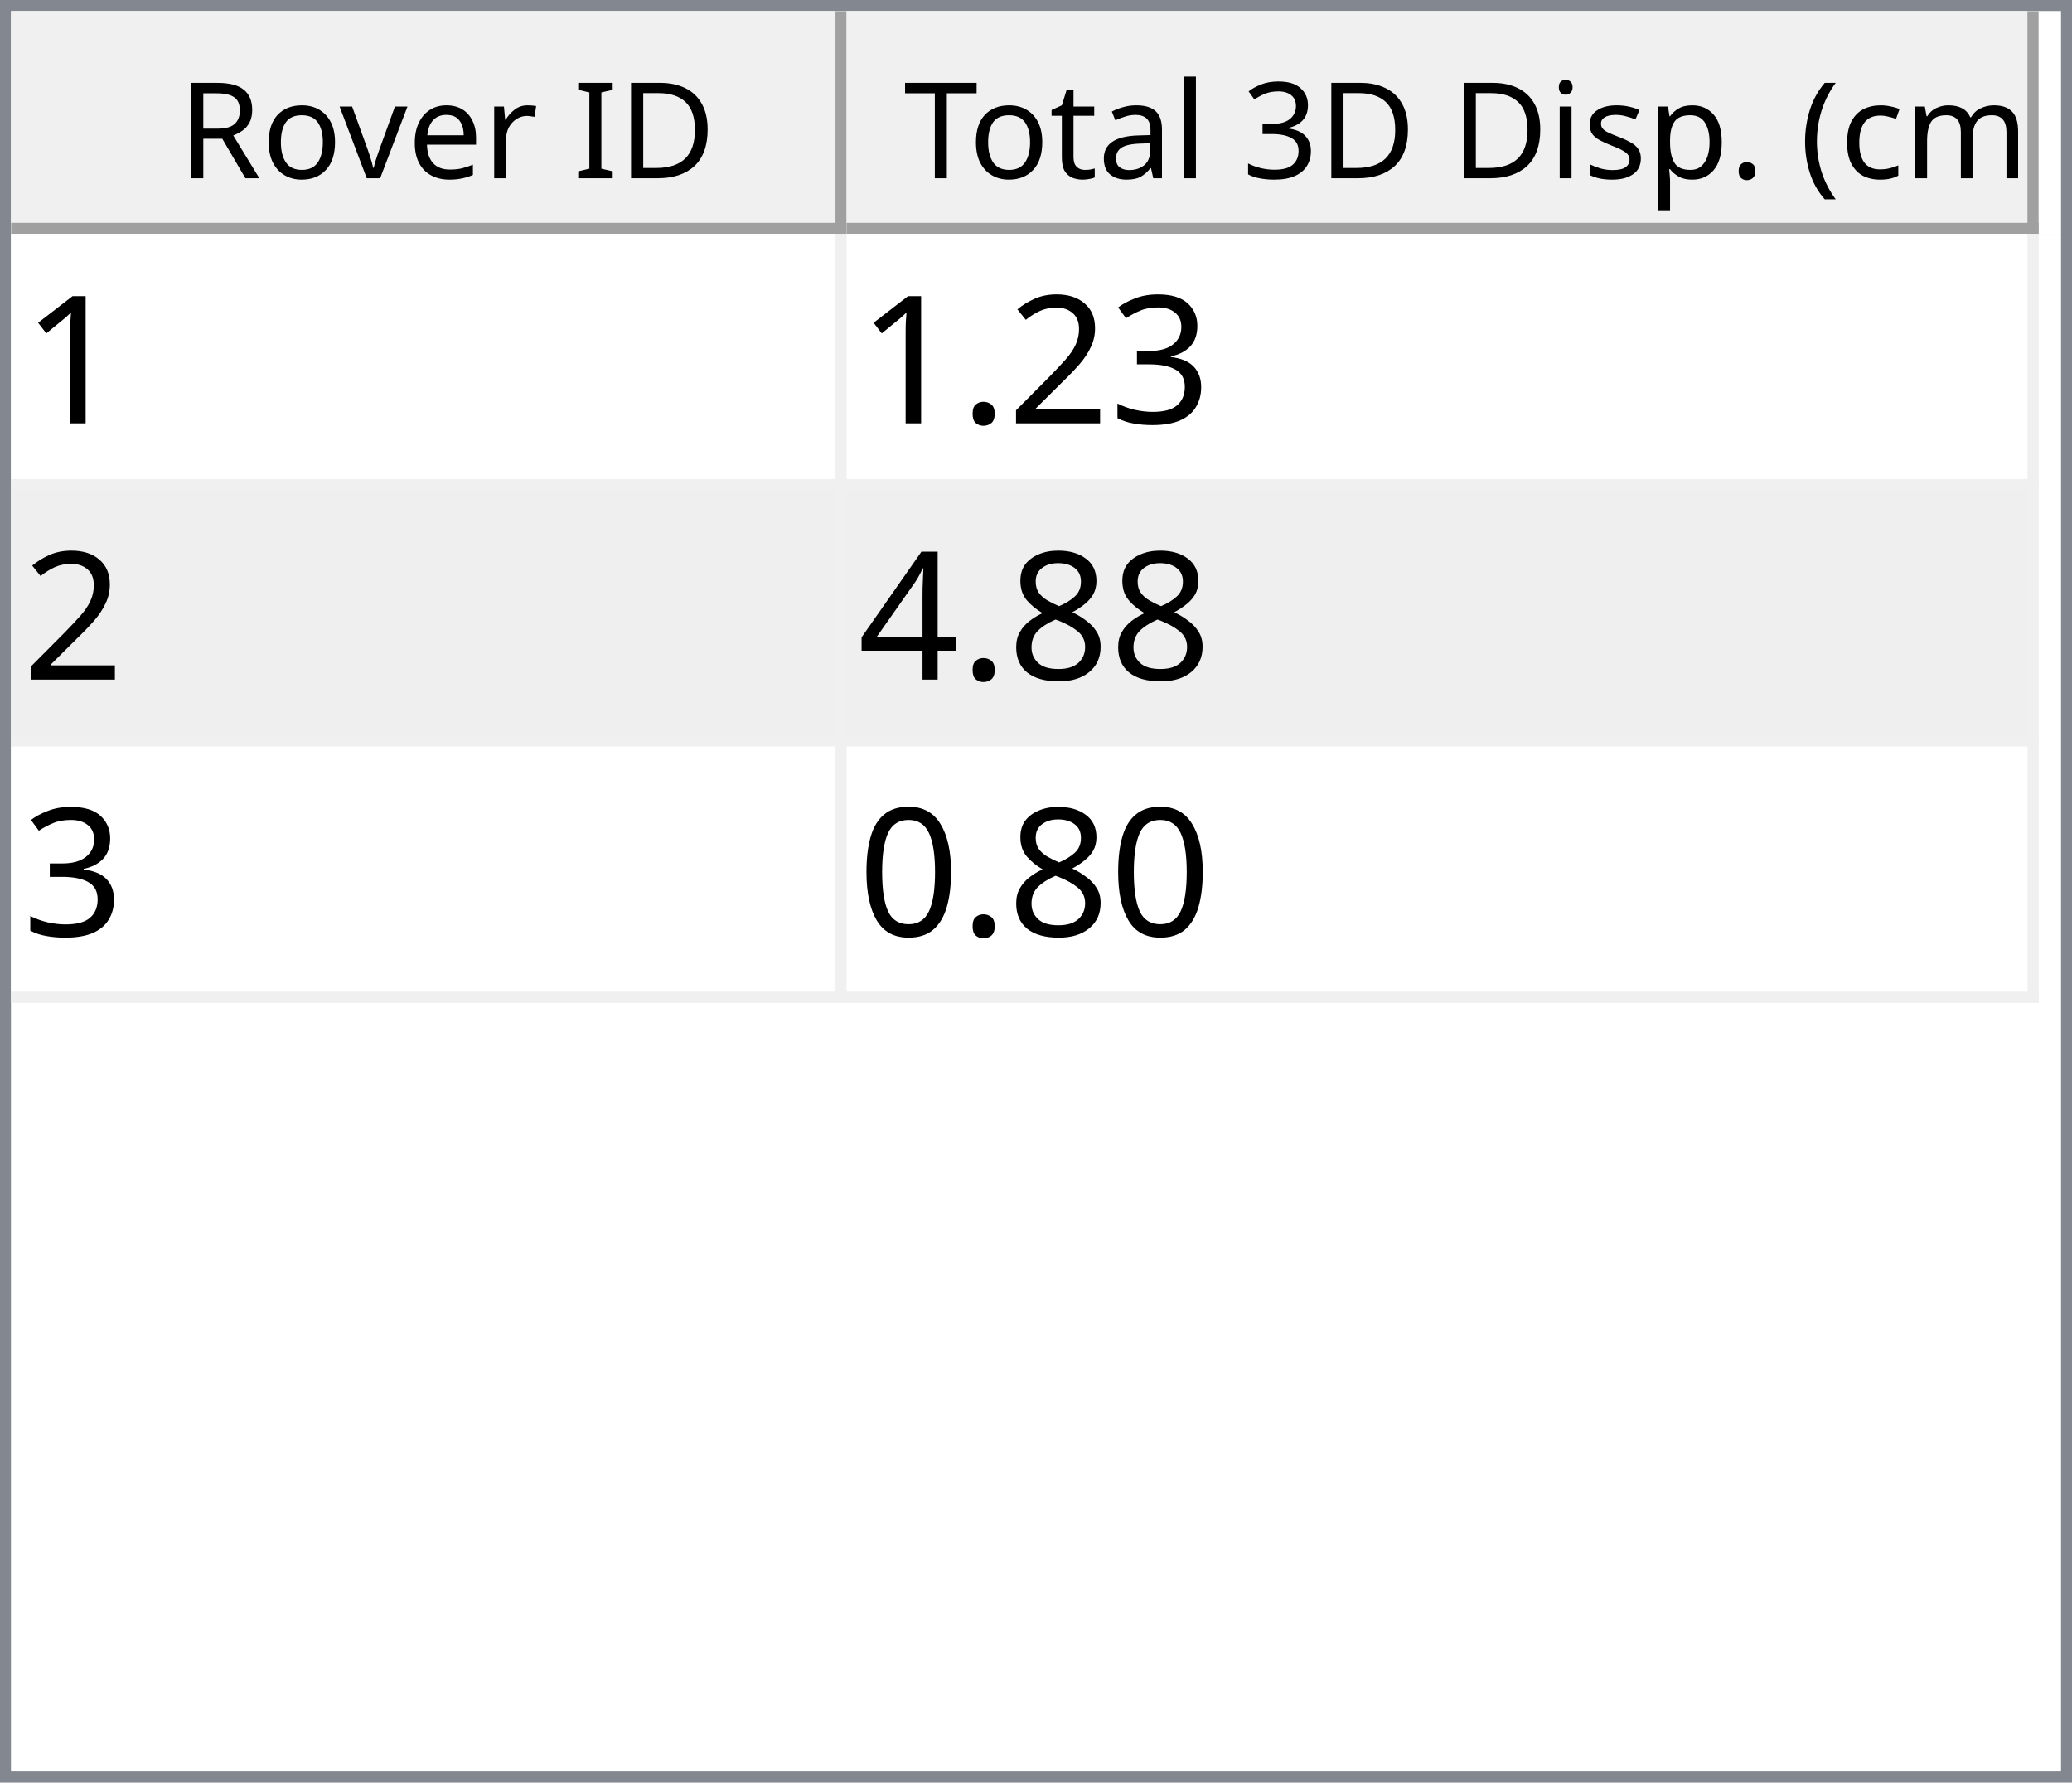
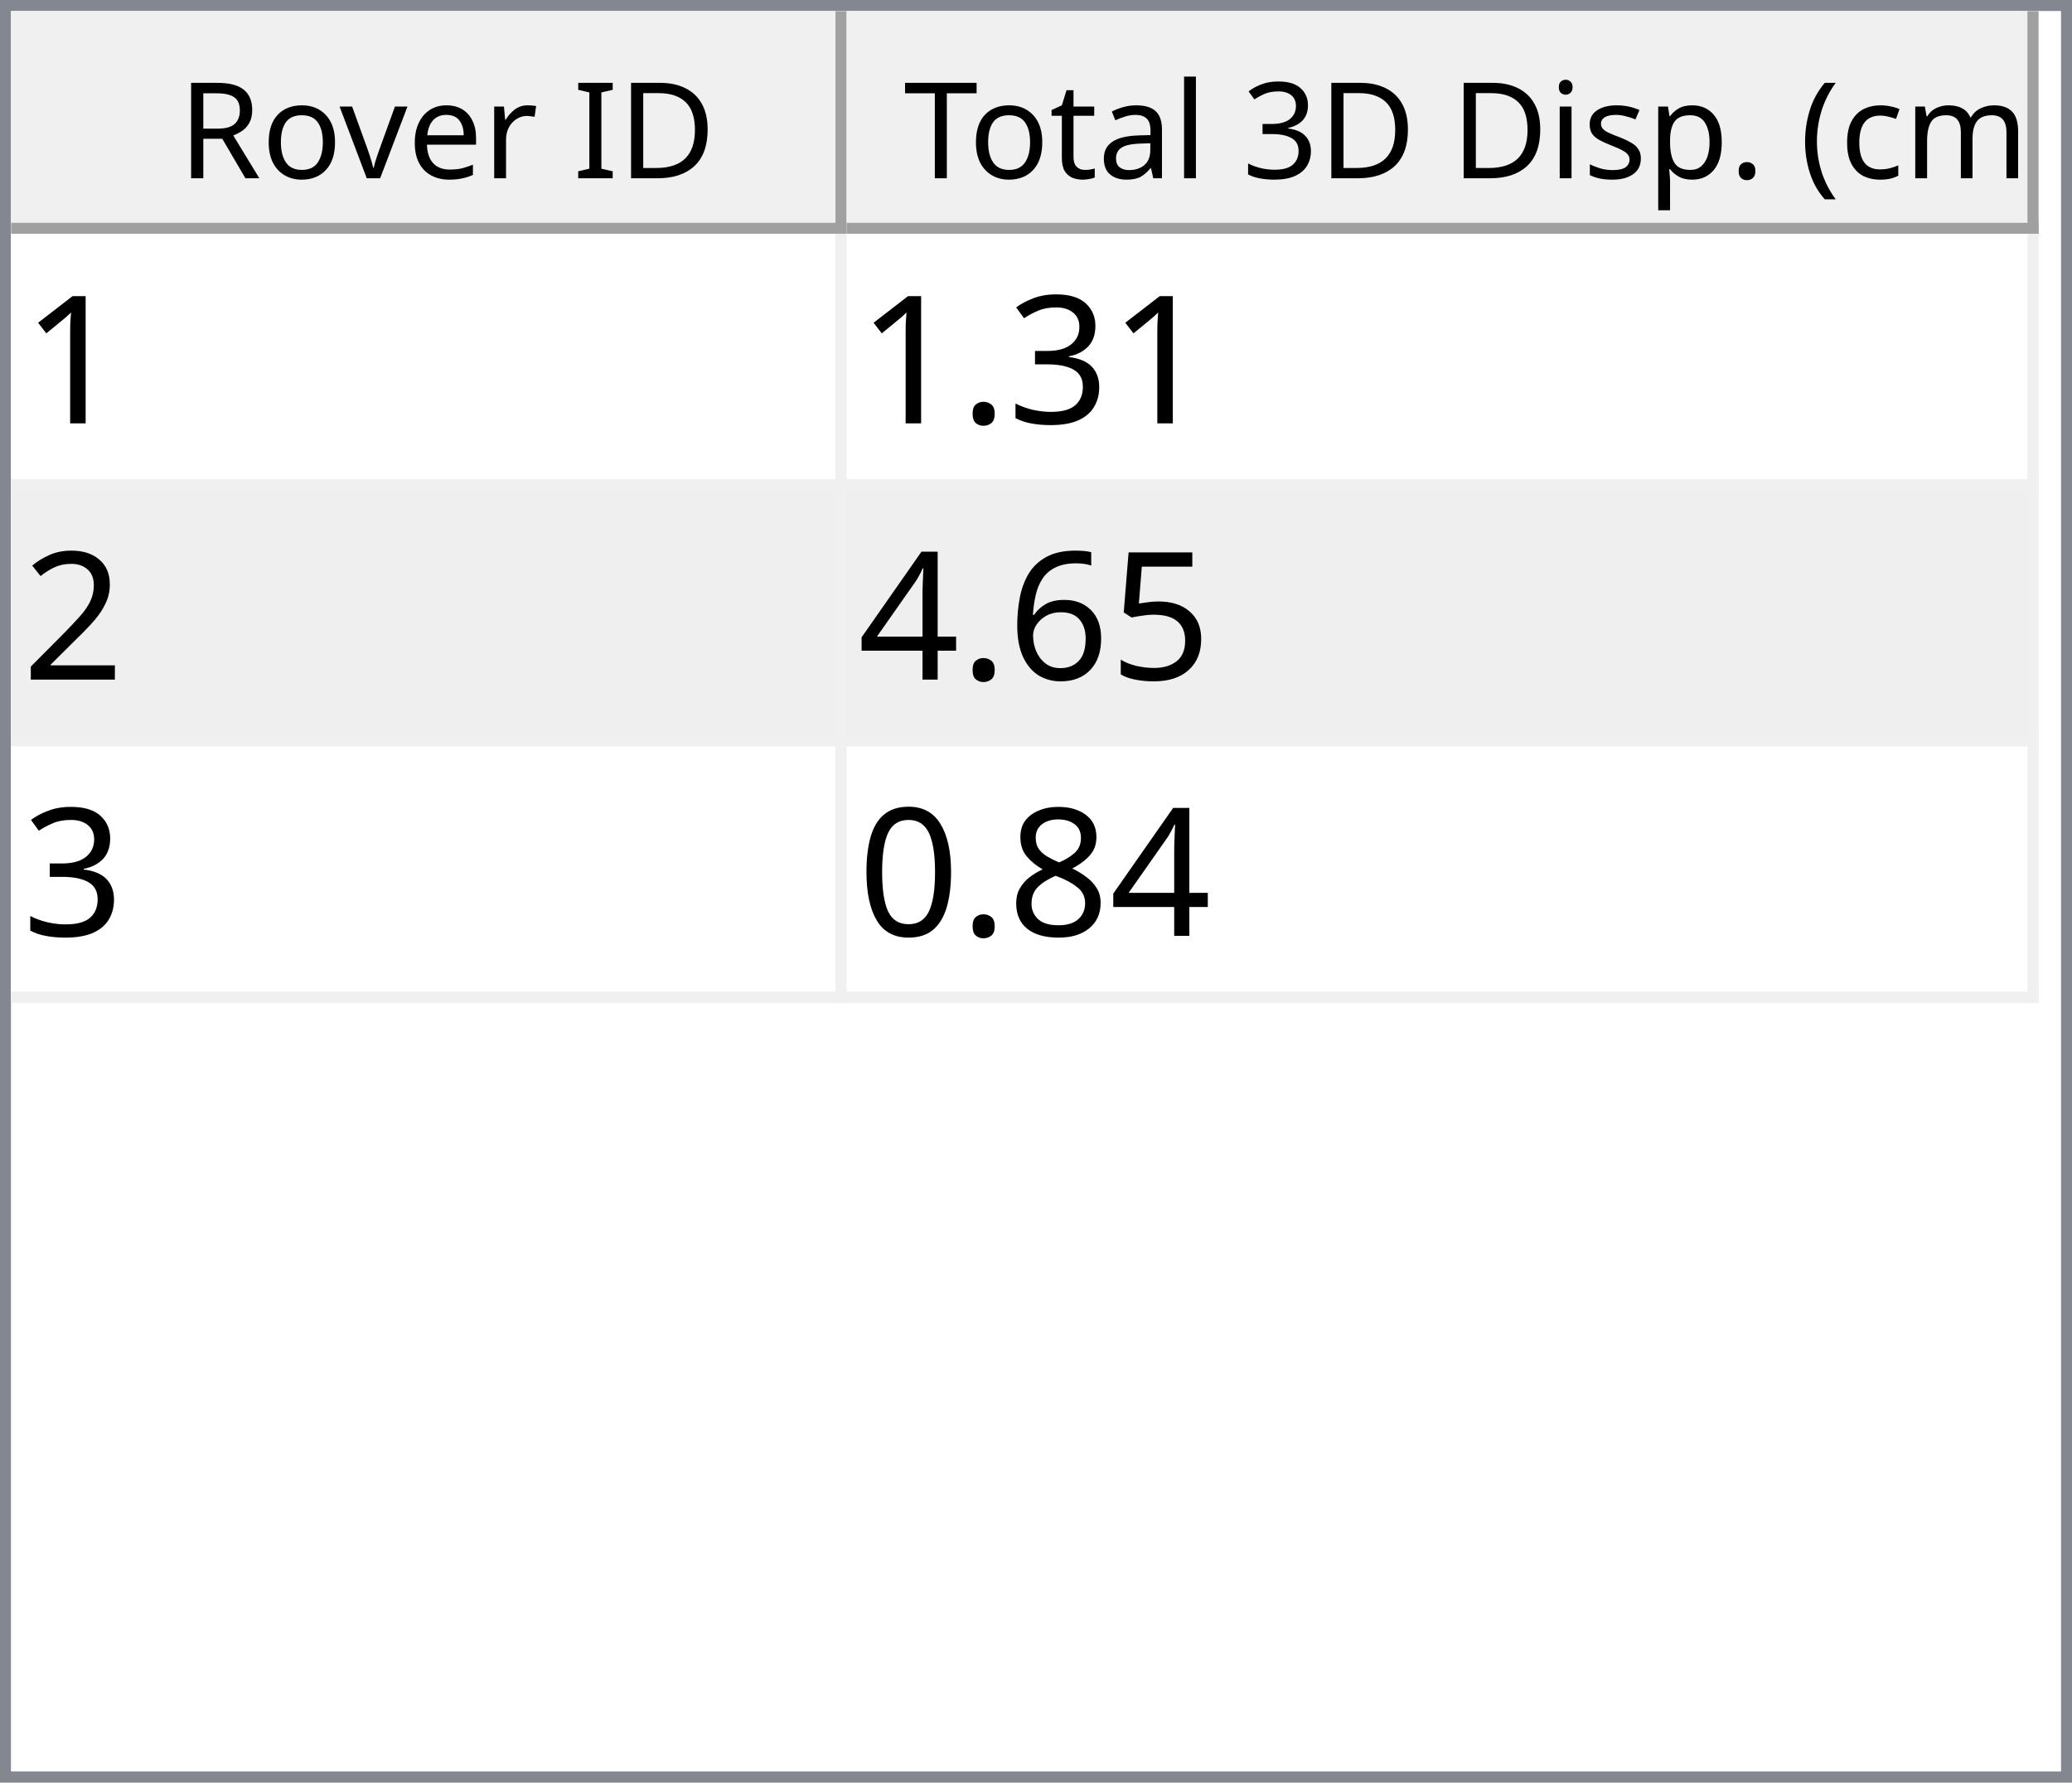
<svg xmlns="http://www.w3.org/2000/svg" style="fill-opacity:1; color-rendering:auto; color-interpolation:auto; text-rendering:auto; stroke:black; stroke-linecap:square; stroke-miterlimit:10; shape-rendering:auto; stroke-opacity:1; fill:black; stroke-dasharray:none; font-weight:normal; stroke-width:1; font-family:'Dialog'; font-style:normal; stroke-linejoin:miter; font-size:12px; stroke-dashoffset:0; image-rendering:auto;" width="186" height="160">
  <defs id="genericDefs" />
  <g>
    <defs id="defs1">
      <clipPath clipPathUnits="userSpaceOnUse" id="clipPath1">
        <path d="M0 0 L186 0 L186 160 L0 160 L0 0 Z" />
      </clipPath>
      <clipPath clipPathUnits="userSpaceOnUse" id="clipPath2">
        <path d="M0 0 L0 160 L186 160 L186 0 Z" />
      </clipPath>
      <clipPath clipPathUnits="userSpaceOnUse" id="clipPath3">
        <path d="M0 0 L0 20 L184 20 L184 0 Z" />
      </clipPath>
      <clipPath clipPathUnits="userSpaceOnUse" id="clipPath4">
        <path d="M0 0 L0 20 L75 20 L75 0 Z" />
      </clipPath>
      <clipPath clipPathUnits="userSpaceOnUse" id="clipPath5">
        <path d="M1 1 L1 19 L74 19 L74 1 Z" />
      </clipPath>
      <clipPath clipPathUnits="userSpaceOnUse" id="clipPath6">
        <path d="M0 0 L0 18 L73 18 L73 0 Z" />
      </clipPath>
      <clipPath clipPathUnits="userSpaceOnUse" id="clipPath7">
        <path d="M-0.5 -0.5 L-0.5 19.5 L74.5 19.5 L74.5 -0.5 Z" />
      </clipPath>
      <clipPath clipPathUnits="userSpaceOnUse" id="clipPath8">
        <path d="M0 0 L0 20 L107 20 L107 0 Z" />
      </clipPath>
      <clipPath clipPathUnits="userSpaceOnUse" id="clipPath9">
        <path d="M1 1 L1 19 L106 19 L106 1 Z" />
      </clipPath>
      <clipPath clipPathUnits="userSpaceOnUse" id="clipPath10">
        <path d="M0 0 L0 18 L105 18 L105 0 Z" />
      </clipPath>
      <clipPath clipPathUnits="userSpaceOnUse" id="clipPath11">
        <path d="M-0.5 -0.5 L-0.5 19.5 L106.5 19.5 L106.5 -0.5 Z" />
      </clipPath>
      <clipPath clipPathUnits="userSpaceOnUse" id="clipPath12">
        <path d="M0 0 L0 138 L184 138 L184 0 Z" />
      </clipPath>
      <clipPath clipPathUnits="userSpaceOnUse" id="clipPath13">
        <path d="M0 0 L0 69 L182 69 L182 0 Z" />
      </clipPath>
      <clipPath clipPathUnits="userSpaceOnUse" id="clipPath14">
        <path d="M-0.5 -0.5 L-0.5 68.5 L181.5 68.5 L181.5 -0.5 Z" />
      </clipPath>
      <clipPath clipPathUnits="userSpaceOnUse" id="clipPath15">
        <path d="M0 0 L0 22 L74 22 L74 0 Z" />
      </clipPath>
      <clipPath clipPathUnits="userSpaceOnUse" id="clipPath16">
        <path d="M0 0 L0 22 L106 22 L106 0 Z" />
      </clipPath>
      <font horiz-adv-x="64.551" id="font1">
        <font-face ascent="107.91" descent="25.098" units-per-em="100" style="font-style:normal; font-family:Segoe UI; font-weight:normal;" />
        <missing-glyph horiz-adv-x="64.551" d="M8.109 0 L8.109 68.266 L56.453 68.266 L56.453 0 L8.109 0 ZM15.328 7.234 L49.219 7.234 L49.219 61.031 L15.328 61.031 L15.328 7.234 Z" />
        <glyph unicode="D" horiz-adv-x="70.117" d="M9.188 0 L9.188 70.016 L28.516 70.016 Q65.531 70.016 65.531 35.891 Q65.531 19.672 55.25 9.836 Q44.969 0 27.734 0 L9.188 0 ZM17.391 62.594 L17.391 7.422 L27.828 7.422 Q41.609 7.422 49.273 14.797 Q56.938 22.172 56.938 35.688 Q56.938 62.594 28.328 62.594 L17.391 62.594 Z" />
        <glyph unicode="I" horiz-adv-x="26.611" d="M17.391 0 L9.188 0 L9.188 70.016 L17.391 70.016 L17.391 0 Z" />
        <glyph unicode=" " horiz-adv-x="27.393" d="" />
        <glyph unicode="r" horiz-adv-x="34.766" d="M34.188 41.891 Q32.078 43.5 28.125 43.5 Q23 43.5 19.555 38.672 Q16.109 33.844 16.109 25.484 L16.109 0 L8.109 0 L8.109 50 L16.109 50 L16.109 39.703 L16.312 39.703 Q18.016 44.969 21.531 47.922 Q25.047 50.875 29.391 50.875 Q32.516 50.875 34.188 50.203 L34.188 41.891 Z" />
        <glyph unicode="e" horiz-adv-x="52.295" d="M48.297 23 L12.984 23 Q13.188 14.656 17.484 10.109 Q21.781 5.562 29.297 5.562 Q37.75 5.562 44.828 11.141 L44.828 3.609 Q38.234 -1.172 27.391 -1.172 Q16.797 -1.172 10.742 5.641 Q4.688 12.453 4.688 24.812 Q4.688 36.469 11.305 43.82 Q17.922 51.172 27.734 51.172 Q37.547 51.172 42.922 44.828 Q48.297 38.484 48.297 27.203 L48.297 23 ZM40.094 29.781 Q40.047 36.719 36.75 40.578 Q33.453 44.438 27.594 44.438 Q21.922 44.438 17.969 40.383 Q14.016 36.328 13.094 29.781 L40.094 29.781 Z" />
        <glyph unicode="v" horiz-adv-x="47.9" d="M47.406 50 L27.484 0 L19.625 0 L0.688 50 L9.469 50 L22.172 13.672 Q23.578 9.672 23.922 6.688 L24.125 6.688 Q24.609 10.453 25.688 13.484 L38.969 50 L47.406 50 Z" />
        <glyph unicode="o" horiz-adv-x="58.594" d="M29 -1.172 Q17.922 -1.172 11.305 5.836 Q4.688 12.844 4.688 24.422 Q4.688 37.016 11.57 44.094 Q18.453 51.172 30.172 51.172 Q41.359 51.172 47.633 44.289 Q53.906 37.406 53.906 25.203 Q53.906 13.234 47.141 6.031 Q40.375 -1.172 29 -1.172 ZM29.594 44.438 Q21.875 44.438 17.383 39.188 Q12.891 33.938 12.891 24.703 Q12.891 15.828 17.43 10.695 Q21.969 5.562 29.594 5.562 Q37.359 5.562 41.531 10.594 Q45.703 15.625 45.703 24.906 Q45.703 34.281 41.531 39.359 Q37.359 44.438 29.594 44.438 Z" />
        <glyph unicode="R" horiz-adv-x="59.814" d="M59.375 0 L49.609 0 L37.891 19.625 Q36.281 22.359 34.766 24.289 Q33.25 26.219 31.664 27.438 Q30.078 28.656 28.25 29.219 Q26.422 29.781 24.125 29.781 L17.391 29.781 L17.391 0 L9.188 0 L9.188 70.016 L30.078 70.016 Q34.672 70.016 38.555 68.867 Q42.438 67.719 45.289 65.375 Q48.141 63.031 49.758 59.547 Q51.375 56.062 51.375 51.375 Q51.375 47.703 50.273 44.656 Q49.172 41.609 47.148 39.211 Q45.125 36.812 42.266 35.133 Q39.406 33.453 35.844 32.516 L35.844 32.328 Q37.594 31.547 38.891 30.547 Q40.188 29.547 41.359 28.18 Q42.531 26.812 43.68 25.078 Q44.828 23.344 46.234 21.047 L59.375 0 ZM17.391 62.594 L17.391 37.203 L28.516 37.203 Q31.594 37.203 34.203 38.133 Q36.812 39.062 38.719 40.797 Q40.625 42.531 41.703 45.047 Q42.781 47.562 42.781 50.688 Q42.781 56.297 39.141 59.445 Q35.5 62.594 28.609 62.594 L17.391 62.594 Z" />
        <glyph unicode=")" horiz-adv-x="30.176" d="M8.297 -15.922 L1.172 -15.922 Q16.406 2.344 16.406 26.812 Q16.406 51.469 1.078 70.016 L8.297 70.016 Q23.531 52.156 23.531 26.703 Q23.531 1.375 8.297 -15.922 Z" />
        <glyph unicode="m" horiz-adv-x="86.133" d="M79.109 0 L71.094 0 L71.094 28.719 Q71.094 37.016 68.531 40.727 Q65.969 44.438 59.906 44.438 Q54.781 44.438 51.195 39.75 Q47.609 35.062 47.609 28.516 L47.609 0 L39.594 0 L39.594 29.688 Q39.594 44.438 28.219 44.438 Q22.953 44.438 19.531 40.016 Q16.109 35.594 16.109 28.516 L16.109 0 L8.109 0 L8.109 50 L16.109 50 L16.109 42.094 L16.312 42.094 Q21.625 51.172 31.844 51.172 Q36.969 51.172 40.773 48.312 Q44.578 45.453 46 40.828 Q51.562 51.172 62.594 51.172 Q79.109 51.172 79.109 30.812 L79.109 0 Z" />
        <glyph unicode="c" horiz-adv-x="46.191" d="M42.188 2.297 Q36.422 -1.172 28.516 -1.172 Q17.828 -1.172 11.258 5.789 Q4.688 12.75 4.688 23.828 Q4.688 36.188 11.766 43.68 Q18.844 51.172 30.672 51.172 Q37.25 51.172 42.281 48.734 L42.281 40.531 Q36.719 44.438 30.375 44.438 Q22.703 44.438 17.797 38.945 Q12.891 33.453 12.891 24.516 Q12.891 15.719 17.508 10.641 Q22.125 5.562 29.891 5.562 Q36.422 5.562 42.188 9.906 L42.188 2.297 Z" />
        <glyph unicode="(" horiz-adv-x="30.176" d="M29.109 -15.922 L21.969 -15.922 Q6.844 1.375 6.844 26.703 Q6.844 52.156 21.969 70.016 L29.203 70.016 Q13.875 51.469 13.875 26.812 Q13.875 2.344 29.109 -15.922 Z" />
        <glyph unicode="." horiz-adv-x="21.68" d="M10.891 -1.078 Q8.641 -1.078 7.055 0.539 Q5.469 2.156 5.469 4.391 Q5.469 6.641 7.055 8.273 Q8.641 9.906 10.891 9.906 Q13.188 9.906 14.797 8.273 Q16.406 6.641 16.406 4.391 Q16.406 2.156 14.797 0.539 Q13.188 -1.078 10.891 -1.078 Z" />
        <glyph unicode="p" horiz-adv-x="58.789" d="M16.312 7.234 L16.109 7.234 L16.109 -23 L8.109 -23 L8.109 50 L16.109 50 L16.109 41.219 L16.312 41.219 Q22.219 51.172 33.594 51.172 Q43.266 51.172 48.688 44.461 Q54.109 37.75 54.109 26.469 Q54.109 13.922 48 6.375 Q41.891 -1.172 31.297 -1.172 Q21.578 -1.172 16.312 7.234 ZM16.109 27.391 L16.109 20.406 Q16.109 14.203 20.141 9.883 Q24.172 5.562 30.375 5.562 Q37.641 5.562 41.773 11.133 Q45.906 16.703 45.906 26.609 Q45.906 34.969 42.047 39.703 Q38.188 44.438 31.594 44.438 Q24.609 44.438 20.359 39.578 Q16.109 34.719 16.109 27.391 Z" />
        <glyph unicode="s" horiz-adv-x="42.432" d="M5.078 1.812 L5.078 10.406 Q11.625 5.562 19.484 5.562 Q30.031 5.562 30.031 12.594 Q30.031 14.594 29.125 15.992 Q28.219 17.391 26.68 18.461 Q25.141 19.531 23.07 20.383 Q21 21.234 18.609 22.172 Q15.281 23.484 12.766 24.828 Q10.25 26.172 8.57 27.859 Q6.891 29.547 6.031 31.695 Q5.172 33.844 5.172 36.719 Q5.172 40.234 6.789 42.945 Q8.406 45.656 11.086 47.484 Q13.766 49.312 17.211 50.242 Q20.656 51.172 24.312 51.172 Q30.812 51.172 35.938 48.922 L35.938 40.828 Q30.422 44.438 23.25 44.438 Q21 44.438 19.195 43.922 Q17.391 43.406 16.094 42.477 Q14.797 41.547 14.086 40.258 Q13.375 38.969 13.375 37.406 Q13.375 35.453 14.086 34.133 Q14.797 32.812 16.164 31.789 Q17.531 30.766 19.484 29.938 Q21.438 29.109 23.922 28.125 Q27.25 26.859 29.883 25.516 Q32.516 24.172 34.375 22.484 Q36.234 20.797 37.234 18.602 Q38.234 16.406 38.234 13.375 Q38.234 9.672 36.602 6.938 Q34.969 4.203 32.234 2.398 Q29.5 0.594 25.93 -0.289 Q22.359 -1.172 18.453 -1.172 Q10.75 -1.172 5.078 1.812 Z" />
        <glyph unicode="i" horiz-adv-x="24.219" d="M12.203 62.703 Q10.062 62.703 8.547 64.164 Q7.031 65.625 7.031 67.875 Q7.031 70.125 8.547 71.609 Q10.062 73.094 12.203 73.094 Q14.406 73.094 15.945 71.609 Q17.484 70.125 17.484 67.875 Q17.484 65.719 15.945 64.211 Q14.406 62.703 12.203 62.703 ZM16.109 0 L8.109 0 L8.109 50 L16.109 50 L16.109 0 Z" />
        <glyph unicode="3" horiz-adv-x="53.906" d="M46.531 19.828 Q46.531 15.094 44.75 11.211 Q42.969 7.328 39.719 4.57 Q36.469 1.812 31.93 0.297 Q27.391 -1.219 21.922 -1.219 Q11.922 -1.219 6 2.594 L6 11.188 Q13.094 5.609 22.219 5.609 Q25.875 5.609 28.828 6.539 Q31.781 7.469 33.906 9.227 Q36.031 10.984 37.18 13.477 Q38.328 15.969 38.328 19.094 Q38.328 32.812 18.797 32.812 L12.984 32.812 L12.984 39.594 L18.5 39.594 Q35.797 39.594 35.797 52.484 Q35.797 64.406 22.609 64.406 Q15.188 64.406 8.688 59.422 L8.688 67.188 Q15.375 71.188 24.609 71.188 Q29 71.188 32.57 69.969 Q36.141 68.75 38.68 66.555 Q41.219 64.359 42.609 61.281 Q44 58.203 44 54.5 Q44 40.672 30.031 36.719 L30.031 36.531 Q33.594 36.141 36.625 34.797 Q39.656 33.453 41.852 31.305 Q44.047 29.156 45.289 26.25 Q46.531 23.344 46.531 19.828 Z" />
        <glyph unicode="l" horiz-adv-x="24.219" d="M16.109 0 L8.109 0 L8.109 74.031 L16.109 74.031 L16.109 0 Z" />
        <glyph unicode="a" horiz-adv-x="50.879" d="M43.891 0 L35.891 0 L35.891 7.812 L35.688 7.812 Q30.469 -1.172 20.312 -1.172 Q12.844 -1.172 8.617 2.781 Q4.391 6.734 4.391 13.281 Q4.391 27.297 20.906 29.594 L35.891 31.688 Q35.891 44.438 25.594 44.438 Q16.547 44.438 9.281 38.281 L9.281 46.484 Q16.656 51.172 26.266 51.172 Q43.891 51.172 43.891 32.516 L43.891 0 ZM35.891 25.297 L23.828 23.641 Q18.266 22.859 15.43 20.875 Q12.594 18.891 12.594 13.875 Q12.594 10.203 15.211 7.883 Q17.828 5.562 22.172 5.562 Q28.125 5.562 32.008 9.742 Q35.891 13.922 35.891 20.312 L35.891 25.297 Z" />
        <glyph unicode="t" horiz-adv-x="33.887" d="M31.297 0.484 Q28.469 -1.078 23.828 -1.078 Q10.688 -1.078 10.688 13.578 L10.688 43.172 L2.094 43.172 L2.094 50 L10.688 50 L10.688 62.203 L18.703 64.797 L18.703 50 L31.297 50 L31.297 43.172 L18.703 43.172 L18.703 14.984 Q18.703 9.969 20.414 7.82 Q22.125 5.672 26.078 5.672 Q29.109 5.672 31.297 7.328 L31.297 0.484 Z" />
        <glyph unicode="T" horiz-adv-x="52.393" d="M50.594 62.594 L30.375 62.594 L30.375 0 L22.172 0 L22.172 62.594 L2 62.594 L2 70.016 L50.594 70.016 L50.594 62.594 Z" />
      </font>
      <font horiz-adv-x="75.0" id="font2">
        <font-face ascent="100.537" descent="21.973" units-per-em="100" style="font-style:normal; font-family:sans-serif; font-weight:normal;" />
        <missing-glyph horiz-adv-x="75.0" d="M12.5 0 L12.5 62.5 L62.5 62.5 L62.5 0 L12.5 0 ZM14.062 1.562 L60.938 1.562 L60.938 60.938 L14.062 60.938 L14.062 1.562 Z" />
        <glyph unicode="1" horiz-adv-x="55.615" d="M37.25 0 L28.469 0 L28.469 56 Q25.297 52.984 20.141 49.953 Q14.984 46.922 10.891 45.406 L10.891 53.906 Q18.266 57.375 23.781 62.305 Q29.297 67.234 31.594 71.875 L37.25 71.875 L37.25 0 Z" />
        <glyph unicode="3" horiz-adv-x="55.615" d="M4.203 18.891 L12.984 20.062 Q14.5 12.594 18.141 9.297 Q21.781 6 27 6 Q33.203 6 37.477 10.297 Q41.75 14.594 41.75 20.953 Q41.75 27 37.797 30.93 Q33.844 34.859 27.734 34.859 Q25.25 34.859 21.531 33.891 L22.516 41.609 Q23.391 41.5 23.922 41.5 Q29.547 41.5 34.039 44.43 Q38.531 47.359 38.531 53.469 Q38.531 58.297 35.258 61.477 Q31.984 64.656 26.812 64.656 Q21.688 64.656 18.266 61.43 Q14.844 58.203 13.875 51.766 L5.078 53.328 Q6.688 62.156 12.398 67.016 Q18.109 71.875 26.609 71.875 Q32.469 71.875 37.398 69.359 Q42.328 66.844 44.945 62.5 Q47.562 58.156 47.562 53.266 Q47.562 48.641 45.07 44.828 Q42.578 41.016 37.703 38.766 Q44.047 37.312 47.562 32.695 Q51.078 28.078 51.078 21.141 Q51.078 11.766 44.242 5.25 Q37.406 -1.266 26.953 -1.266 Q17.531 -1.266 11.305 4.352 Q5.078 9.969 4.203 18.891 Z" />
+         <glyph unicode="." horiz-adv-x="27.783" d="M9.078 0 L9.078 10.016 L19.094 10.016 L19.094 0 L9.078 0 Z" />
        <glyph unicode="2" horiz-adv-x="55.615" d="M50.344 8.453 L50.344 0 L3.031 0 Q2.938 3.172 4.047 6.109 Q5.859 10.938 9.836 15.625 Q13.812 20.312 21.344 26.469 Q33.016 36.031 37.117 41.625 Q41.219 47.219 41.219 52.203 Q41.219 57.422 37.477 61.008 Q33.734 64.594 27.734 64.594 Q21.391 64.594 17.578 60.789 Q13.766 56.984 13.719 50.25 L4.688 51.172 Q5.609 61.281 11.664 66.578 Q17.719 71.875 27.938 71.875 Q38.234 71.875 44.242 66.164 Q50.25 60.453 50.25 52 Q50.25 47.703 48.492 43.555 Q46.734 39.406 42.656 34.812 Q38.578 30.219 29.109 22.219 Q21.188 15.578 18.945 13.211 Q16.703 10.844 15.234 8.453 L50.344 8.453 Z" />
-         <glyph unicode="." horiz-adv-x="27.783" d="M9.078 0 L9.078 10.016 L19.094 10.016 L19.094 0 L9.078 0 Z" />
+         <glyph unicode="5" horiz-adv-x="55.615" d="M4.156 18.75 L13.375 19.531 Q14.406 12.797 18.141 9.398 Q21.875 6 27.156 6 Q33.5 6 37.891 10.789 Q42.281 15.578 42.281 23.484 Q42.281 31 38.062 35.352 Q33.844 39.703 27 39.703 Q22.75 39.703 19.336 37.773 Q15.922 35.844 13.969 32.766 L5.719 33.844 L12.641 70.609 L48.25 70.609 L48.25 62.203 L19.672 62.203 L15.828 42.969 Q22.266 47.469 29.344 47.469 Q38.719 47.469 45.164 40.969 Q51.609 34.469 51.609 24.266 Q51.609 14.547 45.953 7.469 Q39.062 -1.219 27.156 -1.219 Q17.391 -1.219 11.211 4.25 Q5.031 9.719 4.156 18.75 Z" />
+         <glyph unicode="6" horiz-adv-x="55.615" d="M49.75 54.047 L41.016 53.375 Q39.844 58.547 37.703 60.891 Q34.125 64.656 28.906 64.656 Q24.703 64.656 21.531 62.312 Q17.391 59.281 14.992 53.469 Q12.594 47.656 12.5 36.922 Q15.672 41.75 20.266 44.094 Q24.859 46.438 29.891 46.438 Q38.672 46.438 44.852 39.969 Q51.031 33.5 51.031 23.25 Q51.031 16.5 48.125 10.719 Q45.219 4.938 40.141 1.859 Q35.062 -1.219 28.609 -1.219 Q17.625 -1.219 10.695 6.859 Q3.766 14.938 3.766 33.5 Q3.766 54.25 11.422 63.672 Q18.109 71.875 29.438 71.875 Q37.891 71.875 43.289 67.141 Q48.688 62.406 49.75 54.047 ZM13.875 23.188 Q13.875 18.656 15.797 14.508 Q17.719 10.359 21.188 8.18 Q24.656 6 28.469 6 Q34.031 6 38.039 10.492 Q42.047 14.984 42.047 22.703 Q42.047 30.125 38.086 34.398 Q34.125 38.672 28.125 38.672 Q22.172 38.672 18.023 34.398 Q13.875 30.125 13.875 23.188 Z" />
+         <glyph unicode="4" horiz-adv-x="55.615" d="M32.328 0 L32.328 17.141 L1.266 17.141 L1.266 25.203 L33.938 71.578 L41.109 71.578 L41.109 25.203 L50.781 25.203 L50.781 17.141 L41.109 17.141 L41.109 0 L32.328 0 ZM32.328 25.203 L32.328 57.469 L9.906 25.203 L32.328 25.203 Z" />
        <glyph unicode="8" horiz-adv-x="55.615" d="M17.672 38.812 Q12.203 40.828 9.57 44.539 Q6.938 48.25 6.938 53.422 Q6.938 61.234 12.555 66.555 Q18.172 71.875 27.484 71.875 Q36.859 71.875 42.578 66.43 Q48.297 60.984 48.297 53.172 Q48.297 48.188 45.68 44.508 Q43.062 40.828 37.75 38.812 Q44.344 36.672 47.781 31.883 Q51.219 27.094 51.219 20.453 Q51.219 11.281 44.727 5.031 Q38.234 -1.219 27.641 -1.219 Q17.047 -1.219 10.547 5.055 Q4.047 11.328 4.047 20.703 Q4.047 27.688 7.594 32.398 Q11.141 37.109 17.672 38.812 ZM15.922 53.719 Q15.922 48.641 19.195 45.414 Q22.469 42.188 27.688 42.188 Q32.766 42.188 36.016 45.383 Q39.266 48.578 39.266 53.219 Q39.266 58.062 35.914 61.359 Q32.562 64.656 27.594 64.656 Q22.562 64.656 19.242 61.43 Q15.922 58.203 15.922 53.719 ZM13.094 20.656 Q13.094 16.891 14.875 13.375 Q16.656 9.859 20.172 7.93 Q23.688 6 27.734 6 Q34.031 6 38.133 10.055 Q42.234 14.109 42.234 20.359 Q42.234 26.703 38.016 30.859 Q33.797 35.016 27.438 35.016 Q21.234 35.016 17.164 30.914 Q13.094 26.812 13.094 20.656 Z" />
-         <glyph unicode="4" horiz-adv-x="55.615" d="M32.328 0 L32.328 17.141 L1.266 17.141 L1.266 25.203 L33.938 71.578 L41.109 71.578 L41.109 25.203 L50.781 25.203 L50.781 17.141 L41.109 17.141 L41.109 0 L32.328 0 ZM32.328 25.203 L32.328 57.469 L9.906 25.203 L32.328 25.203 Z" />
        <glyph unicode="0" horiz-adv-x="55.615" d="M4.156 35.297 Q4.156 48 6.766 55.742 Q9.375 63.484 14.523 67.68 Q19.672 71.875 27.484 71.875 Q33.25 71.875 37.594 69.555 Q41.938 67.234 44.773 62.867 Q47.609 58.5 49.219 52.227 Q50.828 45.953 50.828 35.297 Q50.828 22.703 48.242 14.969 Q45.656 7.234 40.508 3.008 Q35.359 -1.219 27.484 -1.219 Q17.141 -1.219 11.234 6.203 Q4.156 15.141 4.156 35.297 ZM13.188 35.297 Q13.188 17.672 17.312 11.836 Q21.438 6 27.484 6 Q33.547 6 37.672 11.859 Q41.797 17.719 41.797 35.297 Q41.797 52.984 37.672 58.789 Q33.547 64.594 27.391 64.594 Q21.344 64.594 17.719 59.469 Q13.188 52.938 13.188 35.297 Z" />
      </font>
    </defs>
    <g style="fill:white; stroke:white;">
      <rect x="0" y="0" width="186" style="clip-path:url(#clipPath1); stroke:none;" height="160" />
    </g>
    <g style="fill:white; text-rendering:optimizeSpeed; color-rendering:optimizeSpeed; image-rendering:optimizeSpeed; shape-rendering:crispEdges; stroke:white; color-interpolation:sRGB;">
      <rect x="0" width="186" height="160" y="0" style="stroke:none;" />
      <path style="stroke:none;" d="M0 160 L186 160 L186 0 L0 0 Z" />
    </g>
    <g style="fill:rgb(240,240,240); font-family:'Segoe UI'; stroke:rgb(240,240,240);">
      <rect x="0" y="0" width="186" style="clip-path:url(#clipPath2); stroke:none;" height="160" />
    </g>
    <g style="fill:rgb(130,135,144); font-family:'Segoe UI'; stroke:rgb(130,135,144);">
      <path d="M0 0 L186 0 L186 160 L0 160 L0 0 ZM1 1 L185 1 L185 159 L1 159 L1 1 Z" style="fill-rule:evenodd; clip-path:url(#clipPath2); stroke:none;" />
    </g>
    <g style="fill:white; font-family:'Segoe UI'; stroke:white;" transform="translate(1,1)">
      <rect x="0" y="0" width="184" style="clip-path:url(#clipPath3); stroke:none;" height="20" />
    </g>
    <g style="fill:rgb(240,240,240); font-family:'Segoe UI'; stroke:rgb(240,240,240);" transform="translate(1,1)">
      <rect x="0" y="0" width="75" style="clip-path:url(#clipPath4); stroke:none;" height="20" />
    </g>
    <g style="font-family:'Segoe UI';" transform="translate(2,2)">
      <text x="14" xml:space="preserve" y="14" style="clip-path:url(#clipPath6); stroke:none;">Rover ID</text>
    </g>
    <g style="fill:rgb(160,160,160); font-family:'Segoe UI'; stroke:rgb(160,160,160); stroke-linejoin:bevel;" transform="translate(1.5,1.5)">
      <line x1="74" x2="74" y1="0" style="fill:none; clip-path:url(#clipPath7);" y2="19" />
    </g>
    <g style="fill:rgb(160,160,160); font-family:'Segoe UI'; stroke:rgb(160,160,160); stroke-linejoin:bevel;" transform="matrix(1,0,0,1,1,1) translate(0.5,0.5)">
      <line x1="0" x2="74" y1="19" style="fill:none; clip-path:url(#clipPath7);" y2="19" />
    </g>
    <g style="fill:rgb(240,240,240); font-family:'Segoe UI'; stroke:rgb(240,240,240);" transform="translate(76,1)">
      <rect x="0" y="0" width="107" style="clip-path:url(#clipPath8); stroke:none;" height="20" />
    </g>
    <g style="font-family:'Segoe UI';" transform="translate(77,2)">
      <text x="1" xml:space="preserve" y="14" style="clip-path:url(#clipPath10); stroke:none;"> Total 3D Disp. (cm)</text>
    </g>
    <g style="fill:rgb(160,160,160); font-family:'Segoe UI'; stroke:rgb(160,160,160); stroke-linejoin:bevel;" transform="translate(76.5,1.5)">
      <line x1="106" x2="106" y1="0" style="fill:none; clip-path:url(#clipPath11);" y2="19" />
    </g>
    <g style="fill:rgb(160,160,160); font-family:'Segoe UI'; stroke:rgb(160,160,160); stroke-linejoin:bevel;" transform="matrix(1,0,0,1,76,1) translate(0.5,0.5)">
      <line x1="0" x2="106" y1="19" style="fill:none; clip-path:url(#clipPath11);" y2="19" />
    </g>
    <g style="fill:white; font-family:'Segoe UI'; stroke:white;" transform="translate(1,21)">
      <rect x="0" y="0" width="184" style="clip-path:url(#clipPath12); stroke:none;" height="138" />
    </g>
    <g style="fill:rgb(240,240,240); font-size:16px; font-family:sans-serif; stroke:rgb(240,240,240);" transform="translate(1,21)">
      <rect x="0" y="0" width="182" style="clip-path:url(#clipPath13); stroke:none;" height="69" />
      <line transform="translate(0.5,0.5)" x1="0" x2="181" y1="22" style="clip-path:url(#clipPath14); fill:none; stroke-linejoin:bevel;" y2="22" />
    </g>
    <g transform="matrix(1,0,0,1,1,21) translate(0.5,0.5)" style="fill:rgb(240,240,240); font-size:16px; font-family:sans-serif; stroke:rgb(240,240,240); stroke-linejoin:bevel;">
      <line x1="0" x2="181" y1="45" style="fill:none; clip-path:url(#clipPath14);" y2="45" />
    </g>
    <g transform="matrix(1,0,0,1,1,21) translate(0.5,0.5)" style="fill:rgb(240,240,240); font-size:16px; font-family:sans-serif; stroke:rgb(240,240,240); stroke-linejoin:bevel;">
      <line x1="0" x2="181" y1="68" style="fill:none; clip-path:url(#clipPath14);" y2="68" />
    </g>
    <g transform="matrix(1,0,0,1,1,21) translate(0.5,0.5)" style="fill:rgb(240,240,240); font-size:16px; font-family:sans-serif; stroke:rgb(240,240,240); stroke-linejoin:bevel;">
      <line x1="74" x2="74" y1="0" style="fill:none; clip-path:url(#clipPath14);" y2="68" />
    </g>
    <g transform="matrix(1,0,0,1,1,21) translate(0.5,0.5)" style="fill:rgb(240,240,240); font-size:16px; font-family:sans-serif; stroke:rgb(240,240,240); stroke-linejoin:bevel;">
      <line x1="181" x2="181" y1="0" style="fill:none; clip-path:url(#clipPath14);" y2="68" />
    </g>
    <g style="fill:white; font-size:16px; font-family:sans-serif; stroke:white;" transform="matrix(1,0,0,1,1,21)">
      <rect x="0" y="0" width="74" style="clip-path:url(#clipPath15); stroke:none;" height="22" />
      <text x="1" y="17" style="fill:black; clip-path:url(#clipPath15); stroke:none;" xml:space="preserve">1</text>
    </g>
    <g style="fill:white; font-size:16px; font-family:sans-serif; stroke:white;" transform="matrix(1,0,0,1,1,21) translate(75,0)">
      <rect x="0" y="0" width="106" style="clip-path:url(#clipPath16); stroke:none;" height="22" />
-       <text x="1" y="17" style="fill:black; clip-path:url(#clipPath16); stroke:none;" xml:space="preserve">1.23</text>
+       <text x="1" y="17" style="fill:black; clip-path:url(#clipPath16); stroke:none;" xml:space="preserve">1.31</text>
    </g>
    <g style="fill:rgb(239,239,239); font-size:16px; font-family:sans-serif; stroke:rgb(239,239,239);" transform="matrix(1,0,0,1,1,21) translate(0,23)">
      <rect x="0" y="0" width="74" style="clip-path:url(#clipPath15); stroke:none;" height="22" />
      <text x="1" y="17" style="fill:black; clip-path:url(#clipPath15); stroke:none;" xml:space="preserve">2</text>
    </g>
    <g style="fill:rgb(239,239,239); font-size:16px; font-family:sans-serif; stroke:rgb(239,239,239);" transform="matrix(1,0,0,1,1,21) translate(75,23)">
      <rect x="0" y="0" width="106" style="clip-path:url(#clipPath16); stroke:none;" height="22" />
-       <text x="1" y="17" style="fill:black; clip-path:url(#clipPath16); stroke:none;" xml:space="preserve">4.88</text>
+       <text x="1" y="17" style="fill:black; clip-path:url(#clipPath16); stroke:none;" xml:space="preserve">4.65</text>
    </g>
    <g style="fill:white; font-size:16px; font-family:sans-serif; stroke:white;" transform="matrix(1,0,0,1,1,21) translate(0,46)">
      <rect x="0" y="0" width="74" style="clip-path:url(#clipPath15); stroke:none;" height="22" />
      <text x="1" y="17" style="fill:black; clip-path:url(#clipPath15); stroke:none;" xml:space="preserve">3</text>
    </g>
    <g style="fill:white; font-size:16px; font-family:sans-serif; stroke:white;" transform="matrix(1,0,0,1,1,21) translate(75,46)">
      <rect x="0" y="0" width="106" style="clip-path:url(#clipPath16); stroke:none;" height="22" />
-       <text x="1" y="17" style="fill:black; clip-path:url(#clipPath16); stroke:none;" xml:space="preserve">0.80</text>
+       <text x="1" y="17" style="fill:black; clip-path:url(#clipPath16); stroke:none;" xml:space="preserve">0.84</text>
    </g>
  </g>
</svg>
